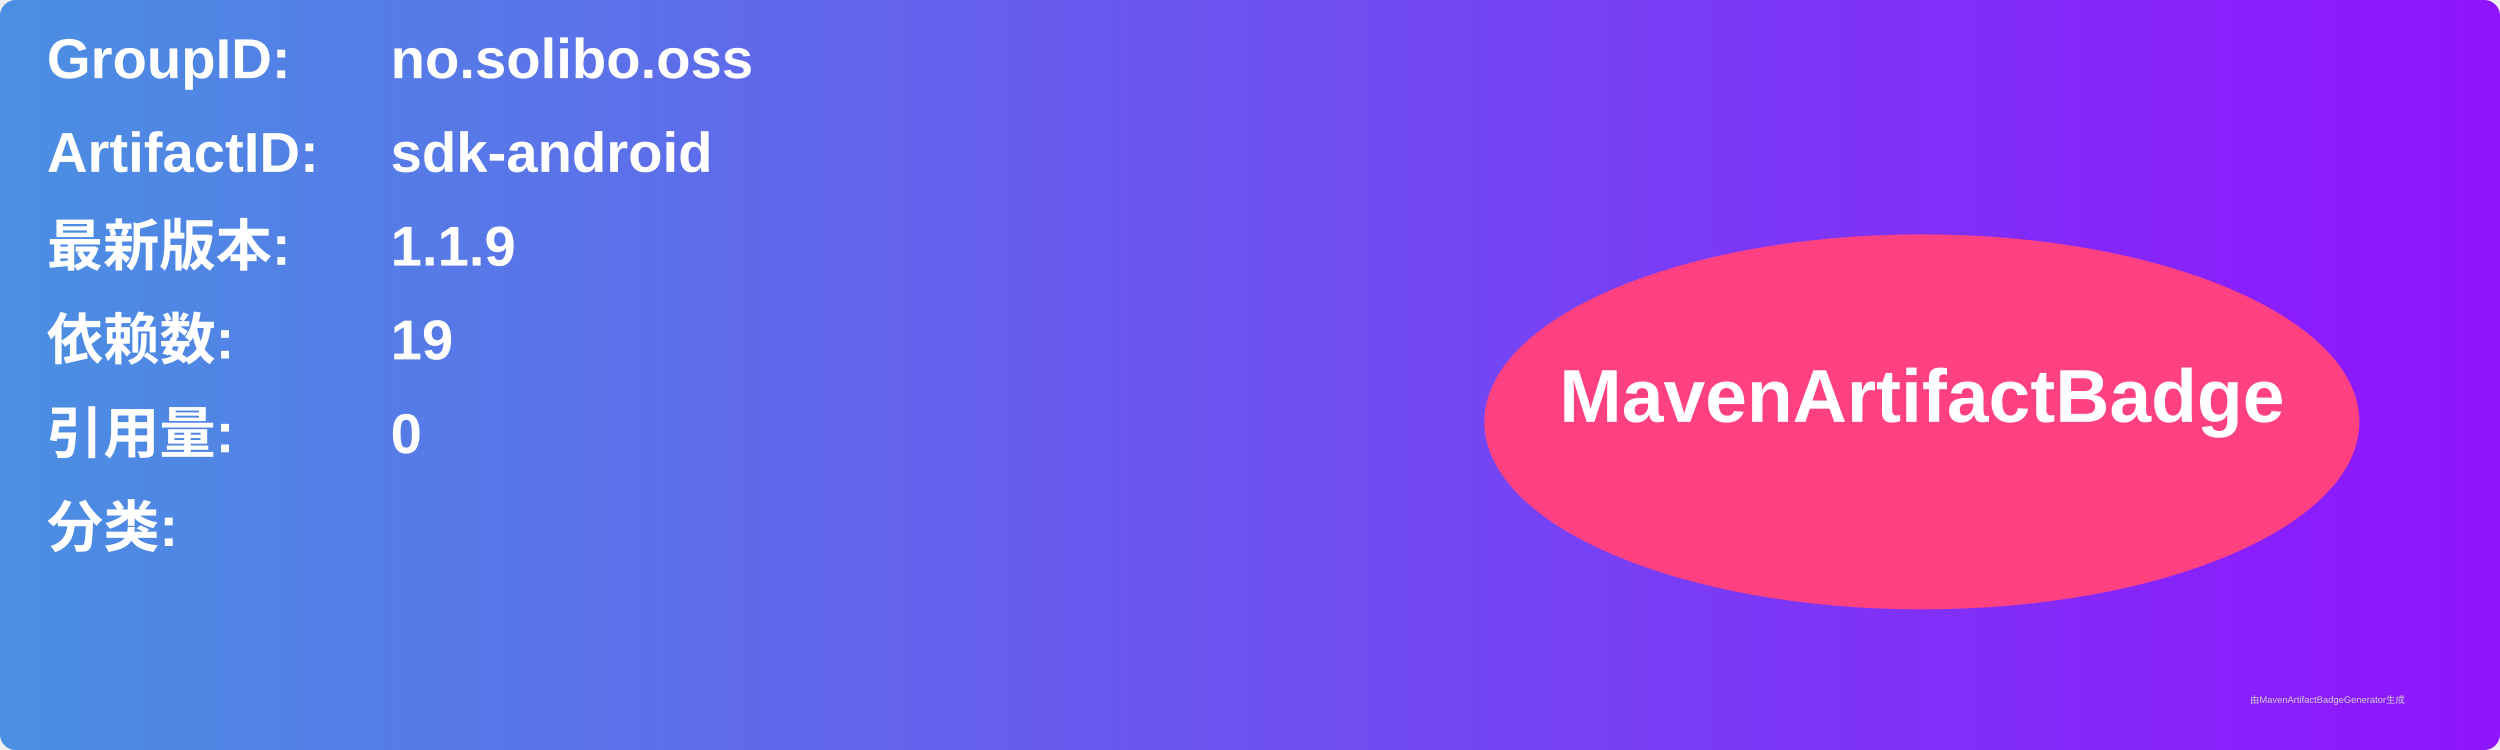
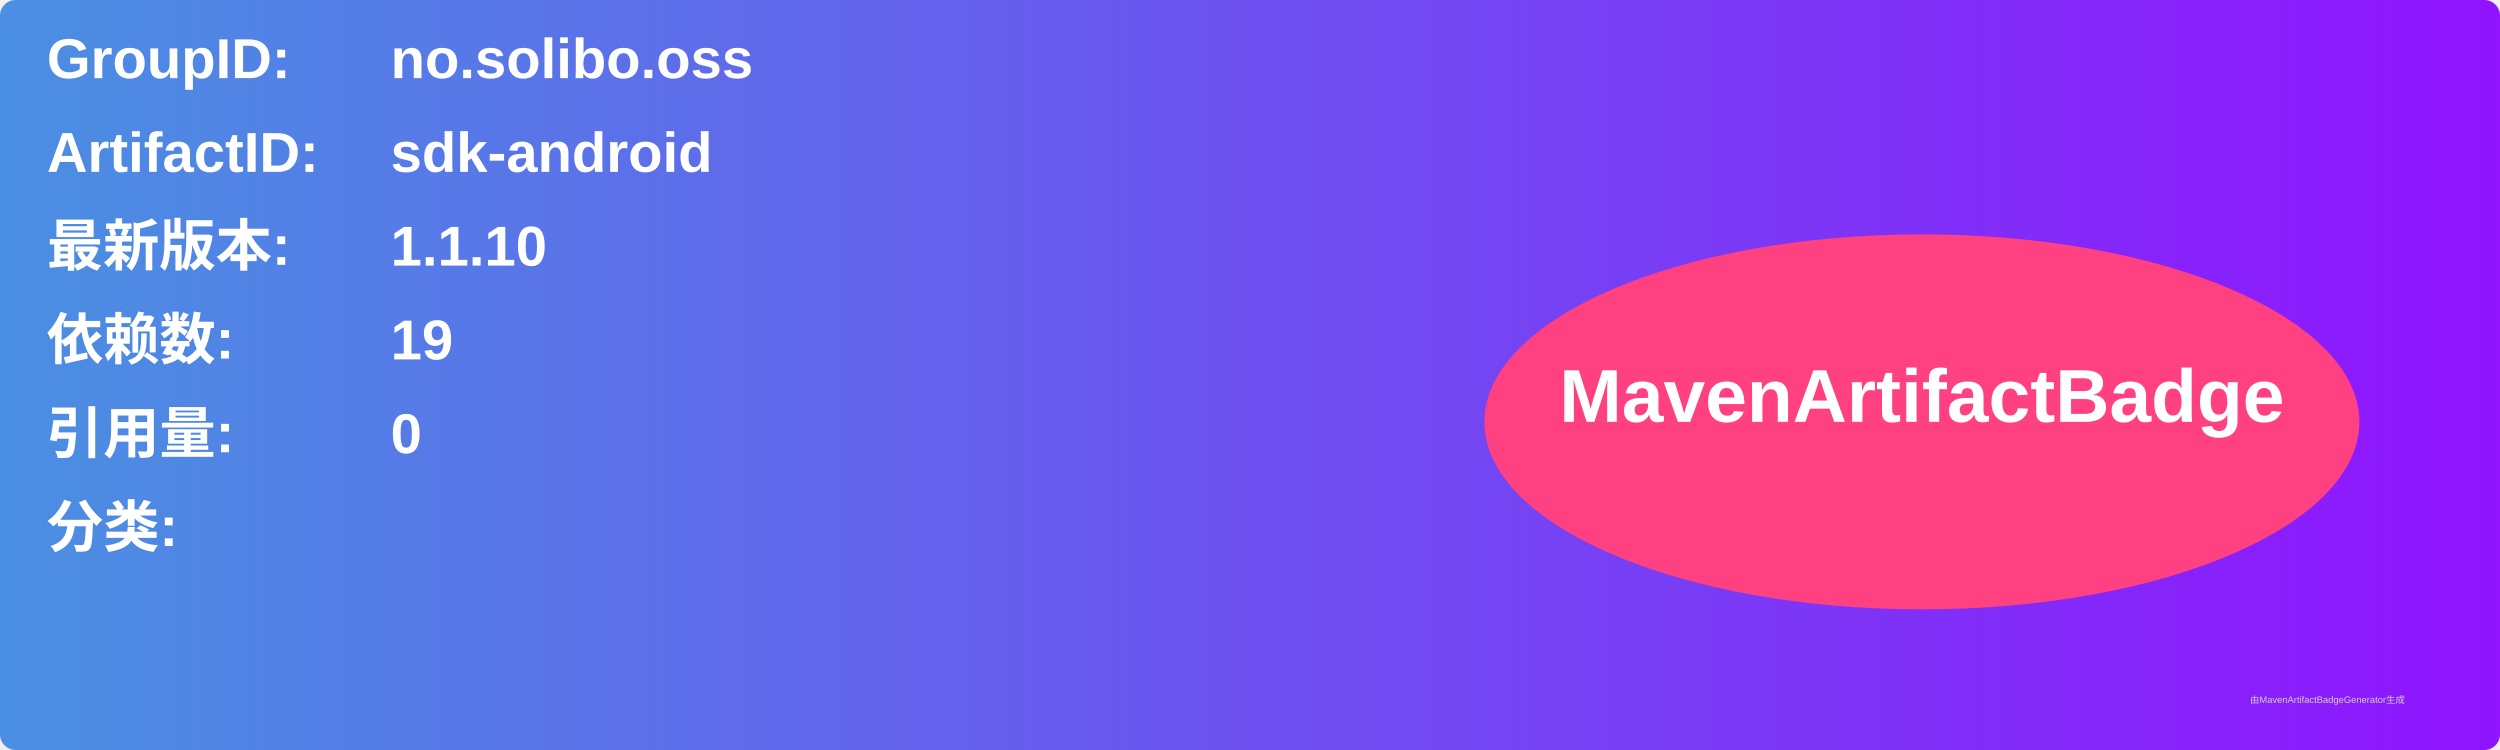
<svg xmlns="http://www.w3.org/2000/svg" width="800" height="240" viewBox="0 0 800 240">
  <linearGradient id="grad" x1="0%" y1="0%" x2="100%" y2="0%">
    <stop offset="0%" stop-color="#4a90e2" />
    <stop offset="100%" stop-color="#9013fe" />
  </linearGradient>
  <rect width="100%" height="100%" rx="5" ry="5" fill="url(#grad)" />
  <g transform="translate(15, 15)">
    <text x="0" y="10" font-family="Arial" font-size="18" fill="white" font-weight="bold" width="260">GroupID:</text>
    <text x="110" y="10" font-family="Arial" font-size="18" fill="white" font-weight="bold" width="460">no.solibo.oss</text>
    <text x="0" y="40" font-family="Arial" font-size="18" fill="white" font-weight="bold" width="260">ArtifactID:</text>
    <text x="110" y="40" font-family="Arial" font-size="18" fill="white" font-weight="bold" width="460">sdk-android</text>
    <text x="0" y="70" font-family="Arial" font-size="18" fill="white" font-weight="bold">最新版本:</text>
    <text x="110" y="70" font-family="Arial" font-size="18" fill="white" font-weight="bold">
-       <tspan font-weight="bold">1.1.9</tspan>
+       <tspan font-weight="bold">1.1.10</tspan>
    </text>
    <text x="0" y="100" font-family="Arial" font-size="18" fill="white" font-weight="bold">依赖数: </text>
    <text x="110" y="100" font-family="Arial" font-size="18" fill="white">
      <tspan font-weight="bold">19</tspan>
    </text>
    <text x="0" y="130" font-family="Arial" font-size="18" fill="white" font-weight="bold">引用量: </text>
    <text x="110" y="130" font-family="Arial" font-size="18" fill="white">
      <tspan font-weight="bold">0</tspan>
    </text>
    <text x="0" y="160" font-family="Arial" font-size="18" fill="white" font-weight="bold">分类:</text>
    <text x="10" y="190" font-family="Arial" font-size="10" fill="white">
      <tspan font-weight="bold" />
    </text>
    <ellipse cx="600" cy="120" rx="140" ry="60" fill="#ff4081" />
    <text x="600" y="120" text-anchor="middle" font-family="Arial" font-size="24" fill="white" font-weight="bold">MavenArtifactBadge</text>
  </g>
  <text x="720" y="225" font-family="Arial" font-size="3" fill="#d0d0d0">由MavenArtifactBadgeGenerator生成</text>
</svg>
